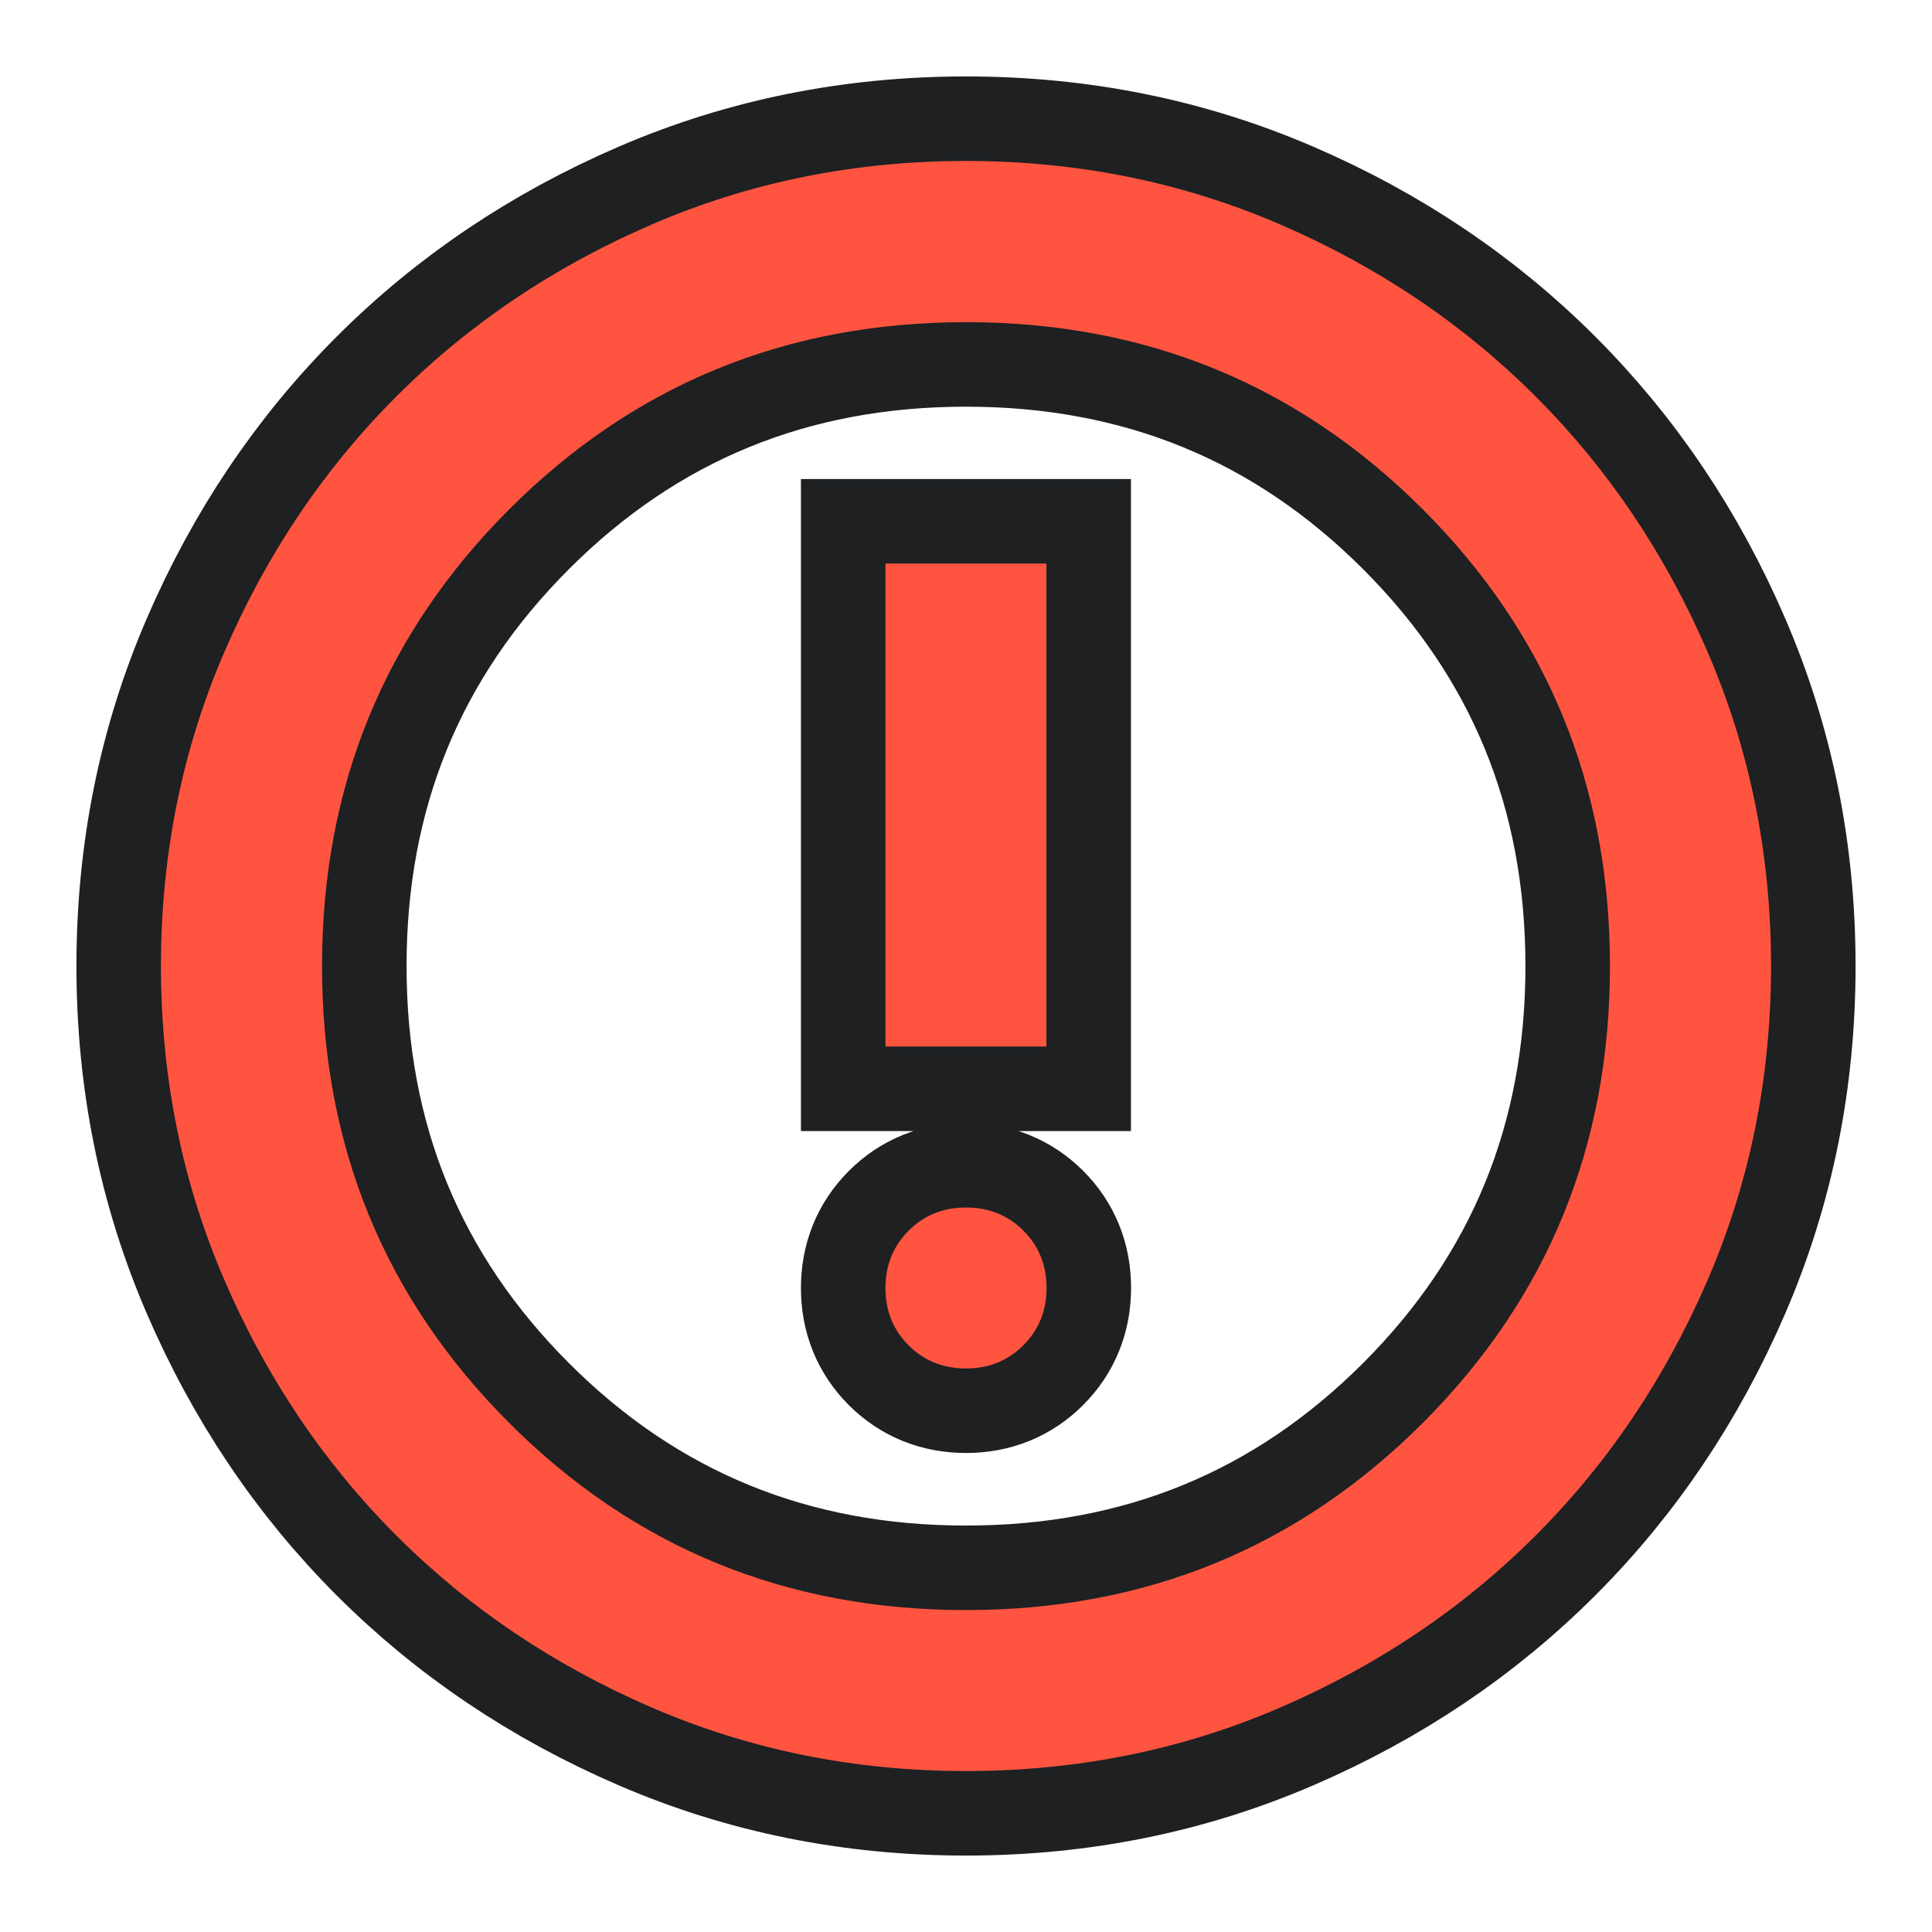
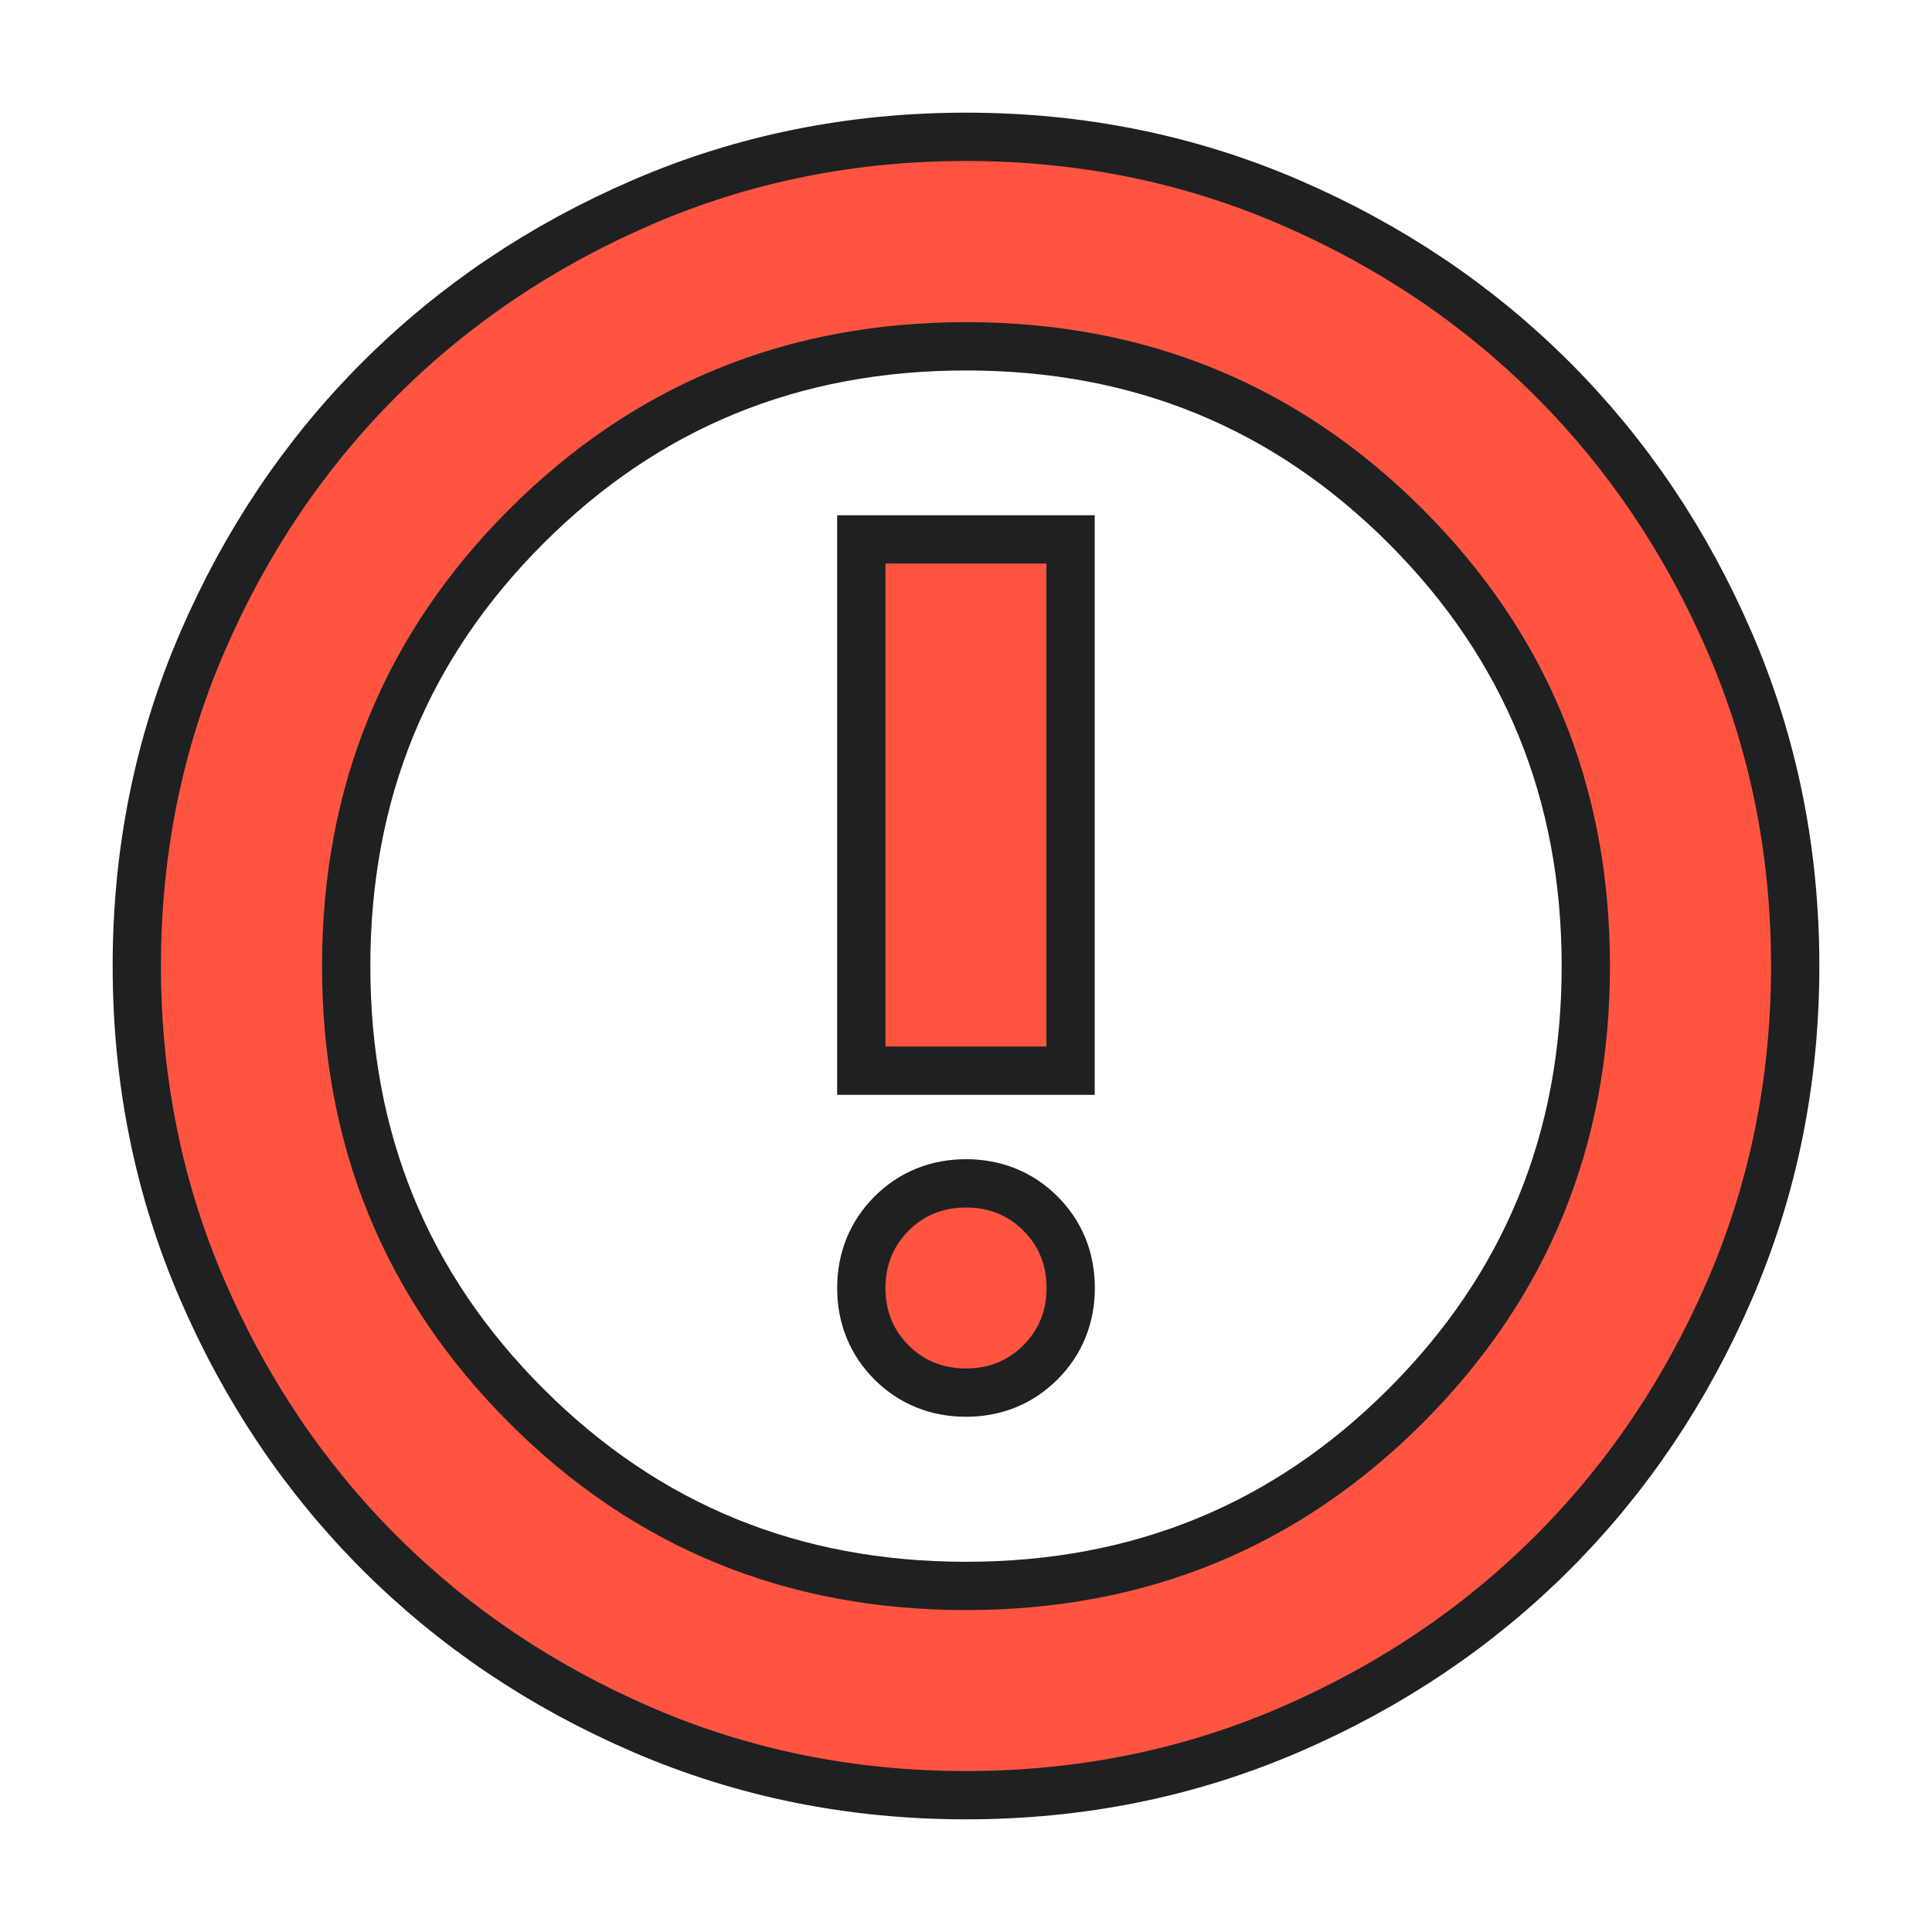
<svg xmlns="http://www.w3.org/2000/svg" height="16" width="16">
  <defs>
    <style type="text/css" id="current-color-scheme">
      .ColorScheme-NegativeText {
        color: #ff5540;
      }

      .ColorScheme-Background {
        color: #1e2022;
      }
    </style>
    <path id="icon" d="m 8,11.333 q 0.283,0 0.475,-0.192 0.192,-0.192 0.192,-0.475 0,-0.283 -0.192,-0.475 Q 8.283,10 8,10 q -0.283,0 -0.475,0.192 -0.192,0.192 -0.192,0.475 0,0.283 0.192,0.475 Q 7.717,11.333 8,11.333 Z M 7.333,8.667 h 1.333 v -4 H 7.333 Z M 8,14.667 q -1.383,0 -2.6,-0.525 -1.217,-0.525 -2.117,-1.425 -0.9,-0.9 -1.425,-2.117 -0.525,-1.217 -0.525,-2.6 0,-1.383 0.525,-2.6 0.525,-1.217 1.425,-2.117 0.9,-0.9 2.117,-1.425 1.217,-0.525 2.6,-0.525 1.383,0 2.6,0.525 1.217,0.525 2.117,1.425 0.9,0.9 1.425,2.117 0.525,1.217 0.525,2.6 0,1.383 -0.525,2.6 -0.525,1.217 -1.425,2.117 -0.9,0.9 -2.117,1.425 -1.217,0.525 -2.6,0.525 z m 0,-1.333 q 2.233,0 3.783,-1.55 1.55,-1.55 1.55,-3.783 0,-2.233 -1.55,-3.783 -1.55,-1.55 -3.783,-1.55 -2.233,0 -3.783,1.55 -1.55,1.55 -1.55,3.783 0,2.233 1.55,3.783 1.55,1.55 3.783,1.55 z M 8,8 Z" />
  </defs>
-   <use href="#icon" class="ColorScheme-Background" stroke="currentColor" stroke-width="1.4" />
+   <use href="#icon" class="ColorScheme-Background" stroke="currentColor" stroke-width="0.8" />
  <use href="#icon" class="ColorScheme-NegativeText" fill="currentColor" />
</svg>
